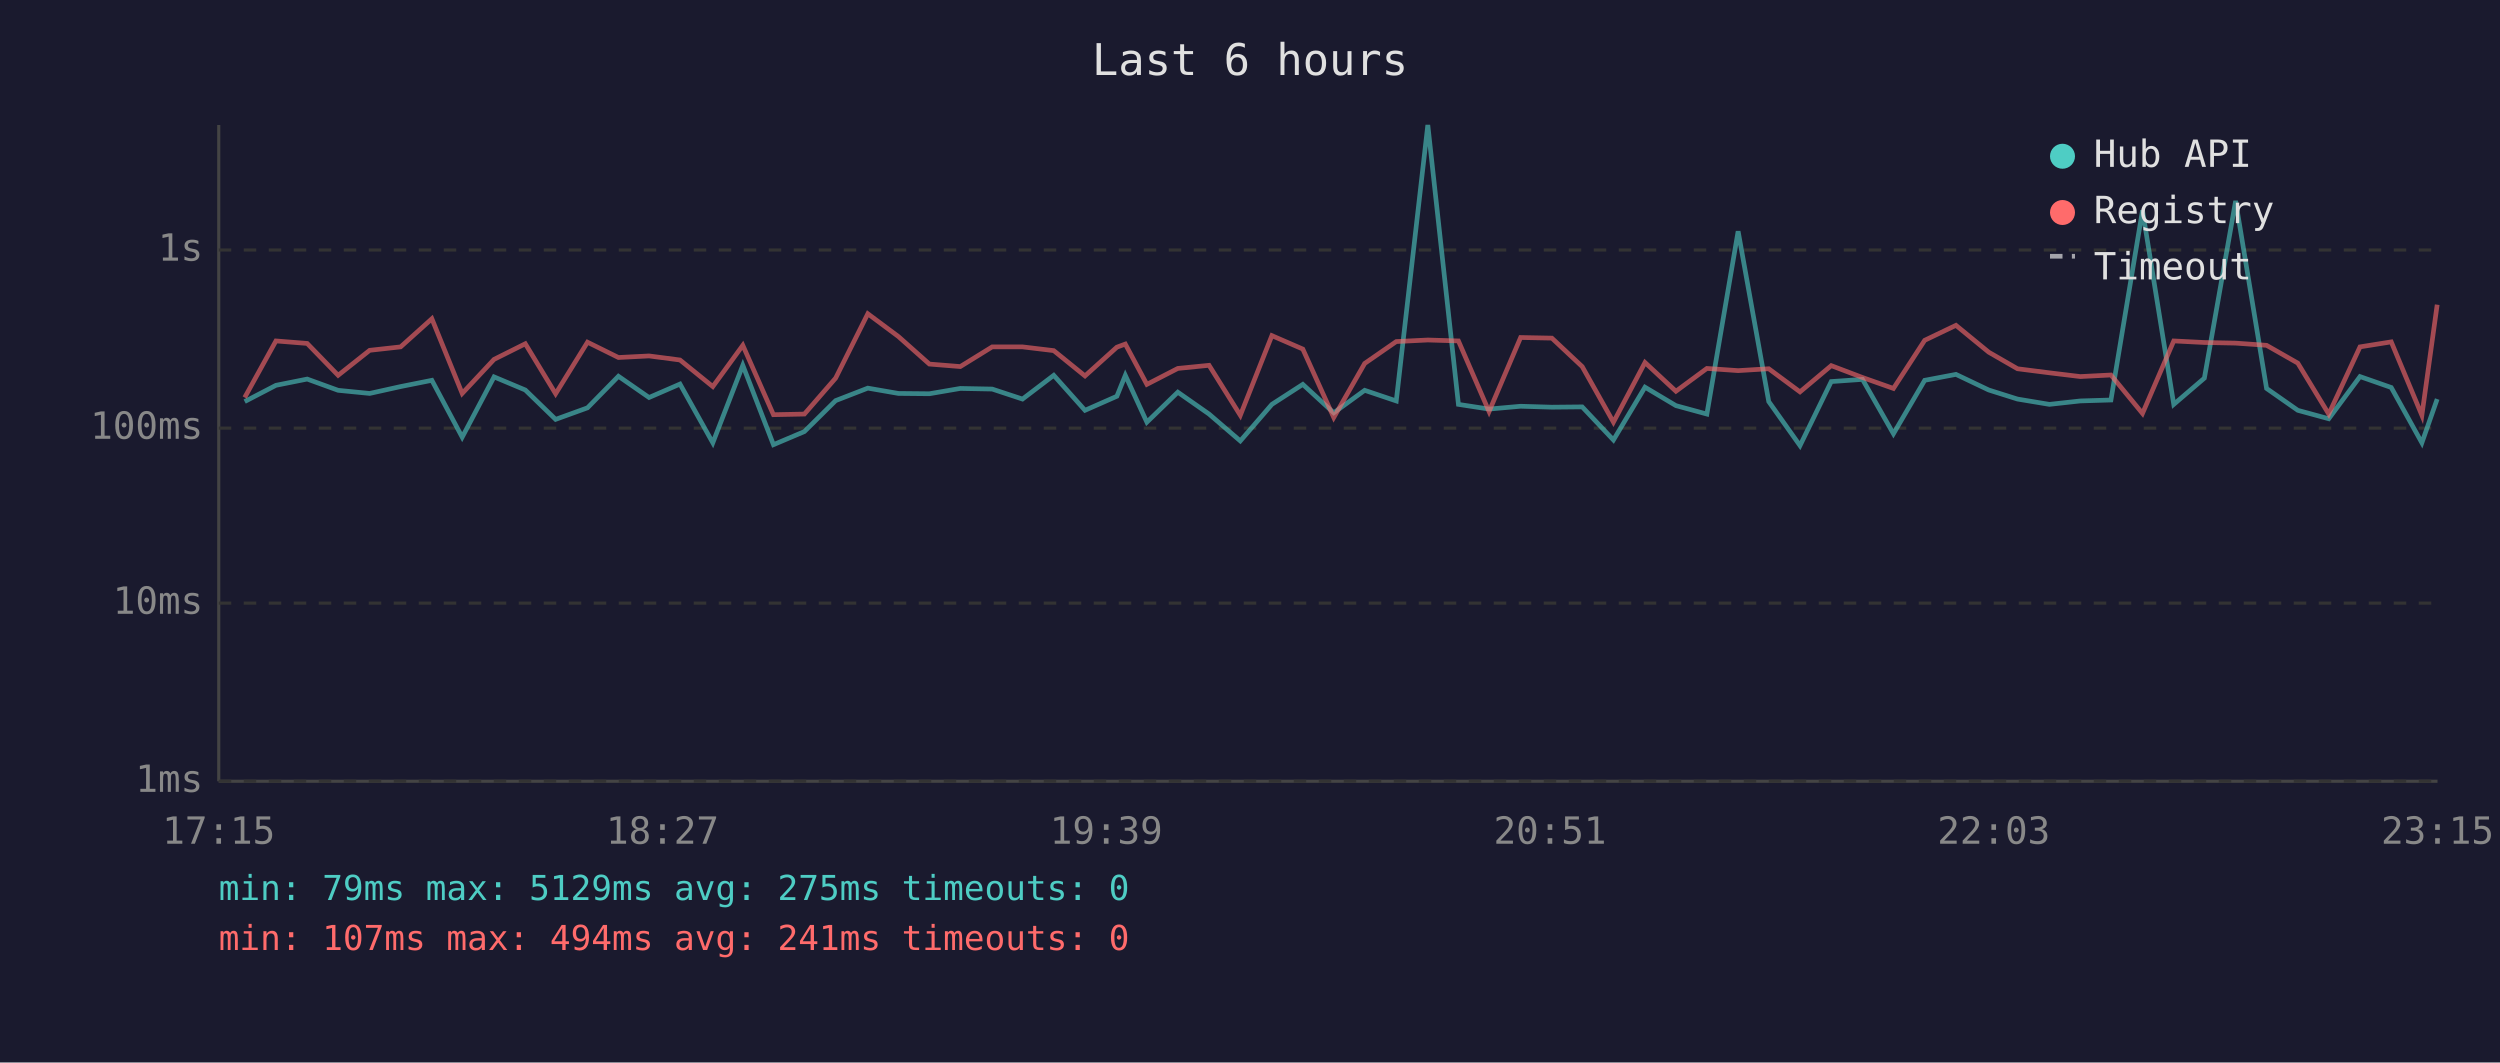
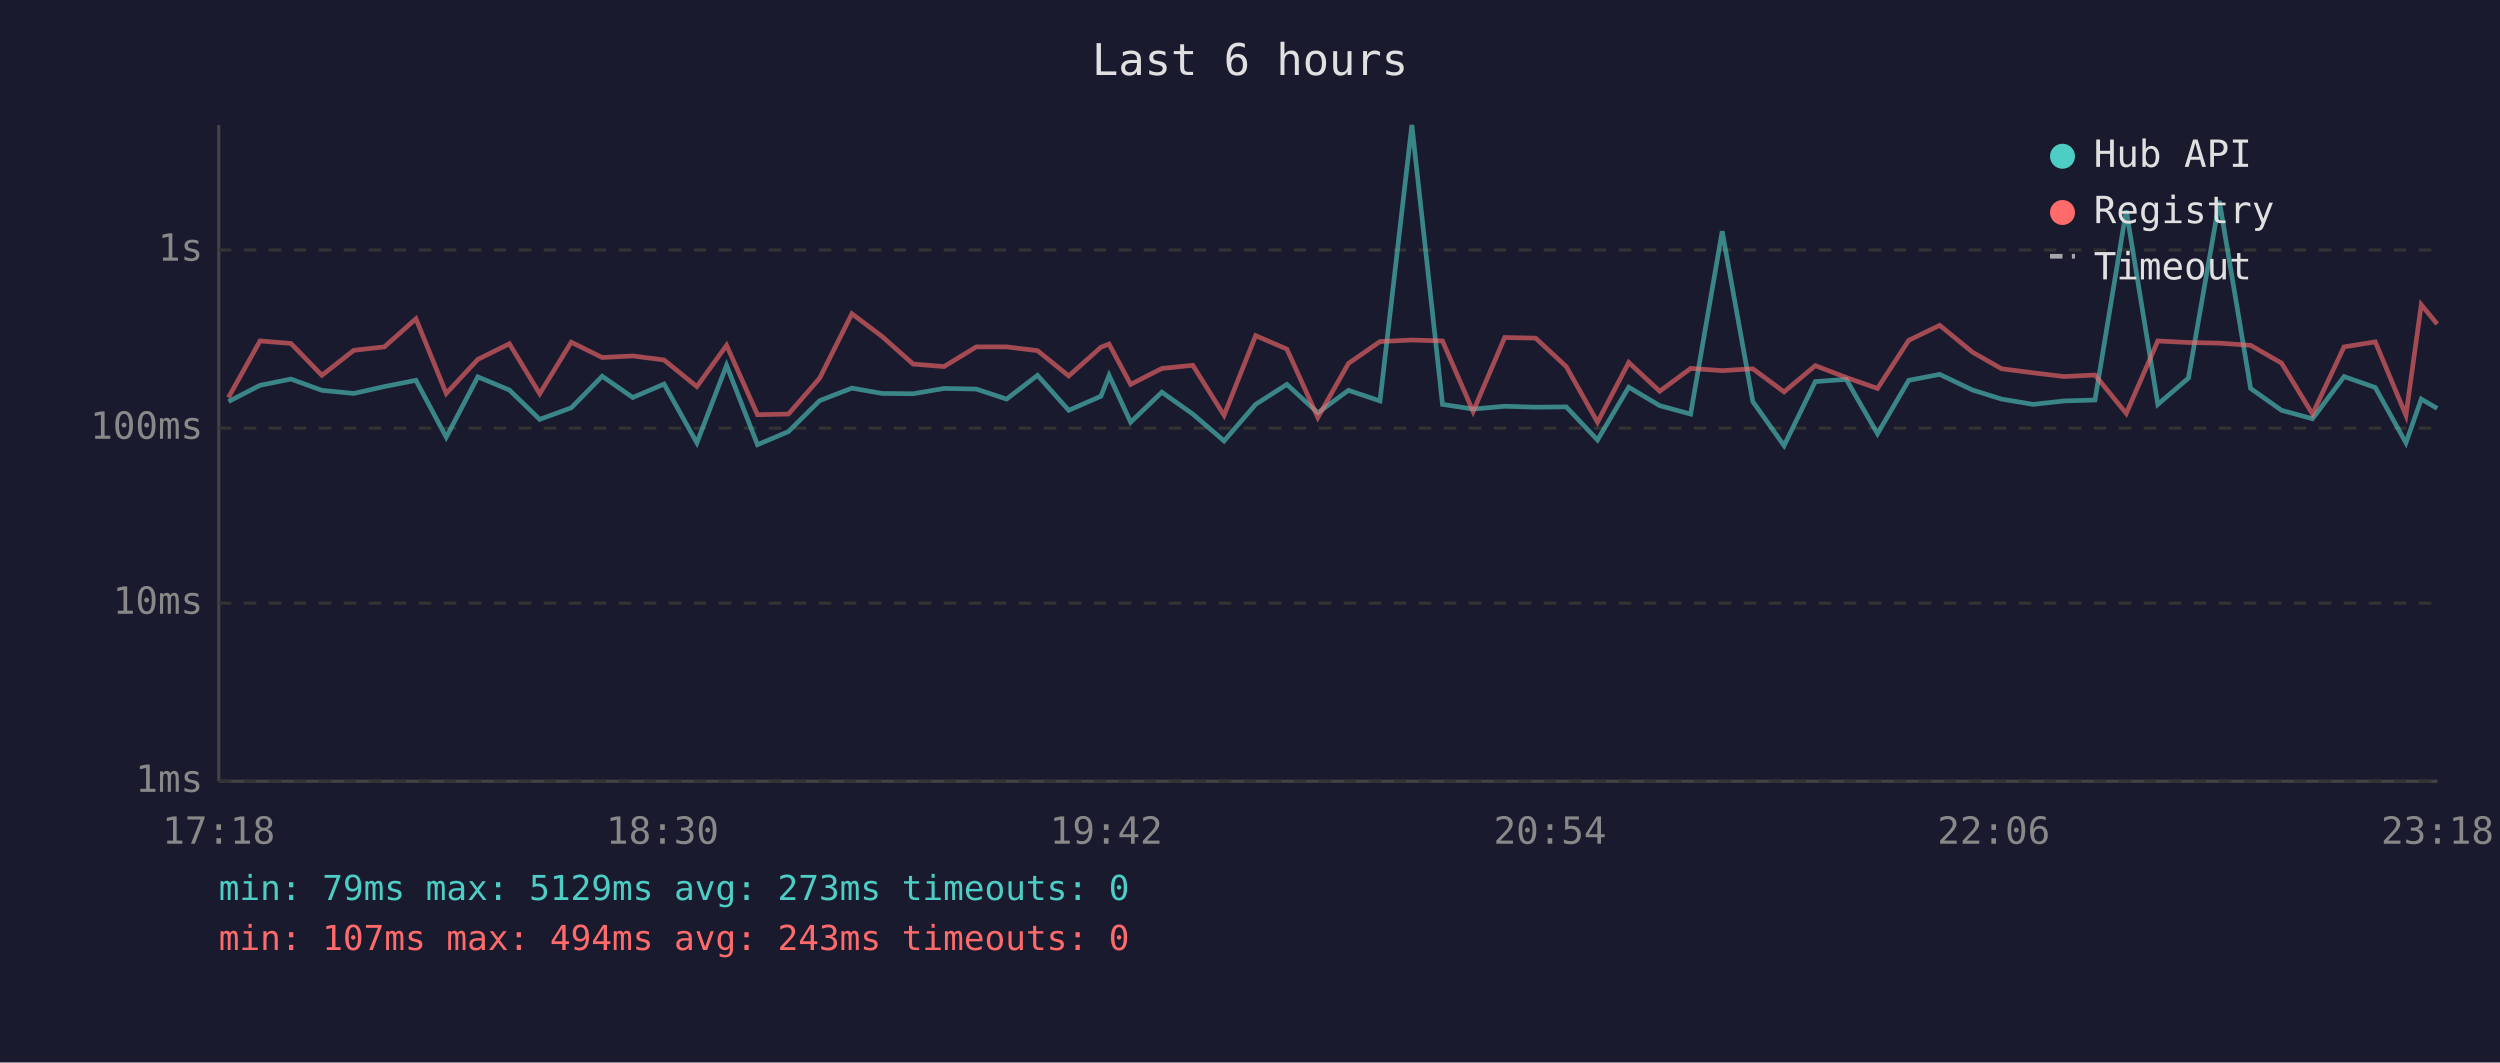
<svg xmlns="http://www.w3.org/2000/svg" viewBox="0 0 800 340" font-family="monospace" font-size="12">
  <rect width="800" height="340" fill="#1a1a2e" />
  <text x="400" y="24" fill="#e0e0e0" font-size="14" text-anchor="middle">Last 6 hours</text>
  <line x1="70" y1="40" x2="70" y2="250" stroke="#444" stroke-width="1" />
  <line x1="70" y1="250" x2="780" y2="250" stroke="#444" stroke-width="1" />
  <line x1="70" y1="250" x2="780" y2="250" stroke="#333" stroke-width="1" stroke-dasharray="4" />
  <text x="65" y="250" fill="#888" text-anchor="end" dominant-baseline="middle">1ms</text>
  <line x1="70" y1="193" x2="780" y2="193" stroke="#333" stroke-width="1" stroke-dasharray="4" />
  <text x="65" y="193" fill="#888" text-anchor="end" dominant-baseline="middle">10ms</text>
  <line x1="70" y1="137" x2="780" y2="137" stroke="#333" stroke-width="1" stroke-dasharray="4" />
  <text x="65" y="137" fill="#888" text-anchor="end" dominant-baseline="middle">100ms</text>
  <line x1="70" y1="80" x2="780" y2="80" stroke="#333" stroke-width="1" stroke-dasharray="4" />
  <text x="65" y="80" fill="#888" text-anchor="end" dominant-baseline="middle">1s</text>
-   <text x="70" y="270" fill="#888" text-anchor="middle">17:15</text>
-   <text x="212" y="270" fill="#888" text-anchor="middle">18:27</text>
-   <text x="354" y="270" fill="#888" text-anchor="middle">19:39</text>
-   <text x="496" y="270" fill="#888" text-anchor="middle">20:51</text>
-   <text x="638" y="270" fill="#888" text-anchor="middle">22:03</text>
-   <text x="780" y="270" fill="#888" text-anchor="middle">23:15</text>
-   <polyline points="78.3,128.5 88.3,123.3 98.3,121.3 108.2,124.9 118.3,125.9 128.2,123.7 138.2,121.7 147.9,139.9 158.1,120.6 168.1,124.8 177.8,134.2 188.0,130.5 197.9,120.4 207.7,127.2 217.6,122.9 228.1,141.7 237.7,116.9 247.5,142.3 257.4,138.1 267.4,128.2 277.7,124.2 287.5,125.9 297.4,126.0 307.3,124.3 317.5,124.5 327.2,127.7 337.2,120.1 347.2,131.3 357.4,126.8 360.1,120.1 367.0,135.1 376.9,125.5 386.9,132.5 396.9,141.1 407.0,129.4 416.9,123.0 426.8,132.1 436.7,124.9 446.8,128.3 456.9,40.0 466.7,129.4 476.5,130.9 486.6,130.0 496.6,130.3 506.3,130.2 516.3,140.8 526.4,123.9 536.3,129.8 546.2,132.5 556.2,74.0 566.0,128.5 576.0,142.6 586.0,122.1 596.0,121.4 605.9,138.8 615.9,121.7 625.9,119.8 636.4,124.8 645.6,127.7 655.8,129.4 665.7,128.3 675.5,128.0 685.6,67.3 695.6,129.4 705.4,121.0 715.4,64.3 725.3,124.3 735.3,131.3 745.2,134.0 755.2,120.5 765.2,124.0 775.0,141.7 779.9,127.7" fill="none" stroke="#4ecdc4" stroke-width="1.5" opacity="0.6" />
-   <polyline points="78.3,127.2 88.3,109.1 98.3,109.9 108.2,120.1 118.3,112.1 128.2,111.0 138.2,102.0 147.9,125.9 158.1,115.0 168.1,110.0 177.8,126.0 188.0,109.5 197.9,114.4 207.7,113.9 217.6,115.2 228.1,123.7 237.7,110.5 247.5,132.7 257.4,132.5 267.4,121.0 277.7,100.4 287.5,107.7 297.4,116.5 307.3,117.3 317.5,111.0 327.2,111.0 337.2,112.2 347.2,120.3 357.4,111.1 360.1,110.1 367.0,123.0 376.9,117.9 386.9,116.9 396.9,132.9 407.0,107.4 416.9,111.7 426.8,133.6 436.7,116.3 446.8,109.3 456.9,108.8 466.7,109.1 476.5,131.7 486.6,108.0 496.6,108.2 506.3,117.3 516.3,135.1 526.4,116.0 536.3,125.2 546.2,117.9 556.2,118.6 566.0,118.0 576.0,125.4 586.0,117.0 596.0,120.8 605.9,124.3 615.9,108.9 625.9,104.1 636.4,112.7 645.6,118.0 655.8,119.3 665.7,120.5 675.5,120.0 685.6,132.3 695.6,109.1 705.4,109.6 715.4,109.8 725.3,110.5 735.3,116.2 745.2,132.5 755.2,111.0 765.2,109.4 775.0,132.9 779.9,97.5" fill="none" stroke="#ff6b6b" stroke-width="1.5" opacity="0.6" />
+   <text x="70" y="270" fill="#888" text-anchor="middle">17:18</text>
+   <text x="212" y="270" fill="#888" text-anchor="middle">18:30</text>
+   <text x="354" y="270" fill="#888" text-anchor="middle">19:42</text>
+   <text x="496" y="270" fill="#888" text-anchor="middle">20:54</text>
+   <text x="638" y="270" fill="#888" text-anchor="middle">22:06</text>
+   <text x="780" y="270" fill="#888" text-anchor="middle">23:18</text>
+   <polyline points="73.1,128.5 83.2,123.3 93.1,121.3 103.0,124.9 113.2,125.9 123.0,123.7 133.1,121.7 142.8,139.9 152.9,120.6 163.0,124.8 172.7,134.2 182.8,130.5 192.7,120.4 202.5,127.2 212.5,122.9 223.0,141.7 232.5,116.9 242.4,142.3 252.3,138.1 262.3,128.2 272.6,124.2 282.3,125.9 292.2,126.0 302.1,124.3 312.4,124.5 322.1,127.7 332.0,120.1 342.0,131.3 352.3,126.8 354.9,120.1 361.8,135.1 371.8,125.5 381.7,132.5 391.7,141.1 401.8,129.4 411.8,123.0 421.7,132.1 431.5,124.9 441.6,128.3 451.8,40.0 461.6,129.4 471.4,130.9 481.5,130.0 491.4,130.3 501.2,130.2 511.2,140.8 521.2,123.9 531.1,129.8 541.0,132.5 551.1,74.0 560.9,128.5 570.9,142.6 580.9,122.1 590.8,121.4 600.8,138.8 610.8,121.7 620.7,119.8 631.2,124.8 640.5,127.7 650.6,129.4 660.5,128.3 670.4,128.0 680.4,67.3 690.5,129.4 700.3,121.0 710.2,64.3 720.2,124.3 730.1,131.3 740.0,134.0 750.1,120.5 760.1,124.0 769.9,141.7 774.8,127.7 779.9,130.7" fill="none" stroke="#4ecdc4" stroke-width="1.5" opacity="0.6" />
+   <polyline points="73.1,127.2 83.2,109.1 93.1,109.9 103.0,120.1 113.2,112.1 123.0,111.0 133.1,102.0 142.8,125.9 152.9,115.0 163.0,110.0 172.7,126.0 182.8,109.5 192.7,114.4 202.5,113.9 212.5,115.2 223.0,123.7 232.5,110.5 242.4,132.7 252.3,132.5 262.3,121.0 272.6,100.4 282.3,107.7 292.2,116.5 302.1,117.3 312.4,111.0 322.1,111.0 332.0,112.2 342.0,120.3 352.3,111.1 354.9,110.1 361.8,123.0 371.8,117.9 381.7,116.9 391.7,132.9 401.8,107.4 411.8,111.7 421.7,133.6 431.5,116.3 441.6,109.3 451.8,108.8 461.6,109.1 471.4,131.7 481.5,108.0 491.4,108.2 501.2,117.3 511.2,135.1 521.2,116.0 531.1,125.2 541.0,117.9 551.1,118.6 560.9,118.0 570.9,125.4 580.9,117.0 590.8,120.8 600.8,124.3 610.8,108.9 620.7,104.1 631.2,112.7 640.5,118.0 650.6,119.3 660.5,120.5 670.4,120.0 680.4,132.3 690.5,109.1 700.3,109.6 710.2,109.8 720.2,110.5 730.1,116.2 740.0,132.5 750.1,111.0 760.1,109.4 769.9,132.9 774.8,97.5 779.9,103.7" fill="none" stroke="#ff6b6b" stroke-width="1.5" opacity="0.6" />
  <circle cx="660" cy="50" r="4" fill="#4ecdc4" />
  <text x="670" y="50" fill="#e0e0e0" dominant-baseline="middle">Hub API</text>
  <circle cx="660" cy="68" r="4" fill="#ff6b6b" />
  <text x="670" y="68" fill="#e0e0e0" dominant-baseline="middle">Registry</text>
  <line x1="656" y1="82" x2="664" y2="82" stroke="#e0e0e0" stroke-width="1.5" stroke-dasharray="4,3" opacity="0.7" />
  <text x="670" y="86" fill="#e0e0e0" dominant-baseline="middle">Timeout</text>
-   <text x="70" y="288" fill="#4ecdc4" font-size="11">min: 79ms  max: 5129ms  avg: 275ms  timeouts: 0</text>
-   <text x="70" y="304" fill="#ff6b6b" font-size="11">min: 107ms  max: 494ms  avg: 241ms  timeouts: 0</text>
+   <text x="70" y="288" fill="#4ecdc4" font-size="11">min: 79ms  max: 5129ms  avg: 273ms  timeouts: 0</text>
+   <text x="70" y="304" fill="#ff6b6b" font-size="11">min: 107ms  max: 494ms  avg: 243ms  timeouts: 0</text>
</svg>
